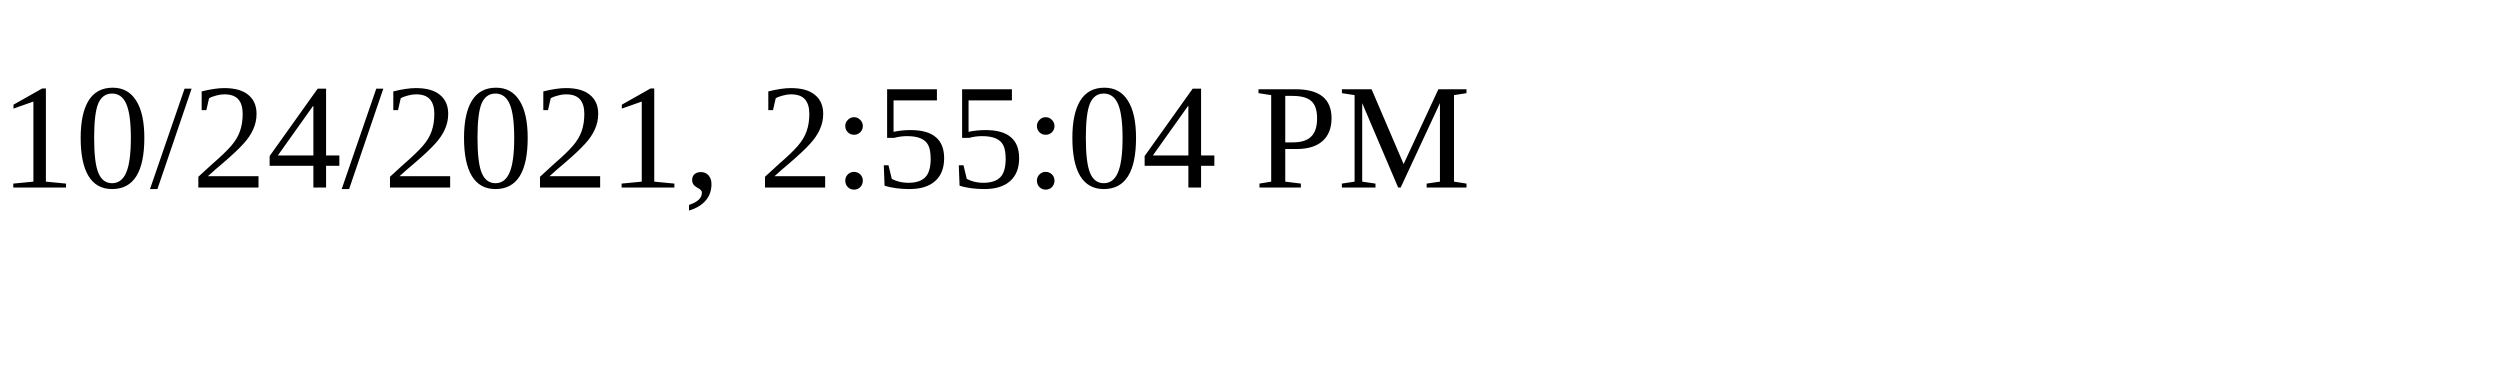
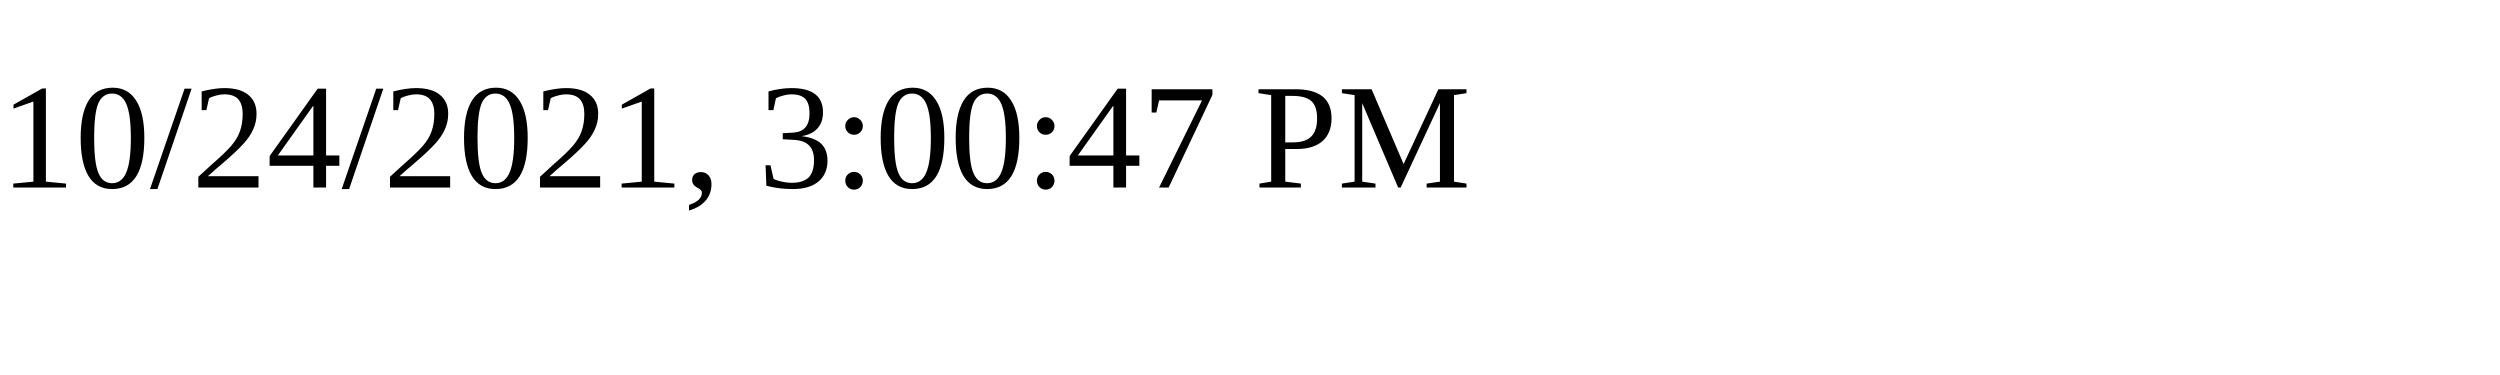
<svg xmlns="http://www.w3.org/2000/svg" height="30" width="200">
-   <text x="0" y="15">10/24/2021, 2:55:04 PM</text>
+   <text x="0" y="15">10/24/2021, 3:00:47 PM</text>
</svg>
